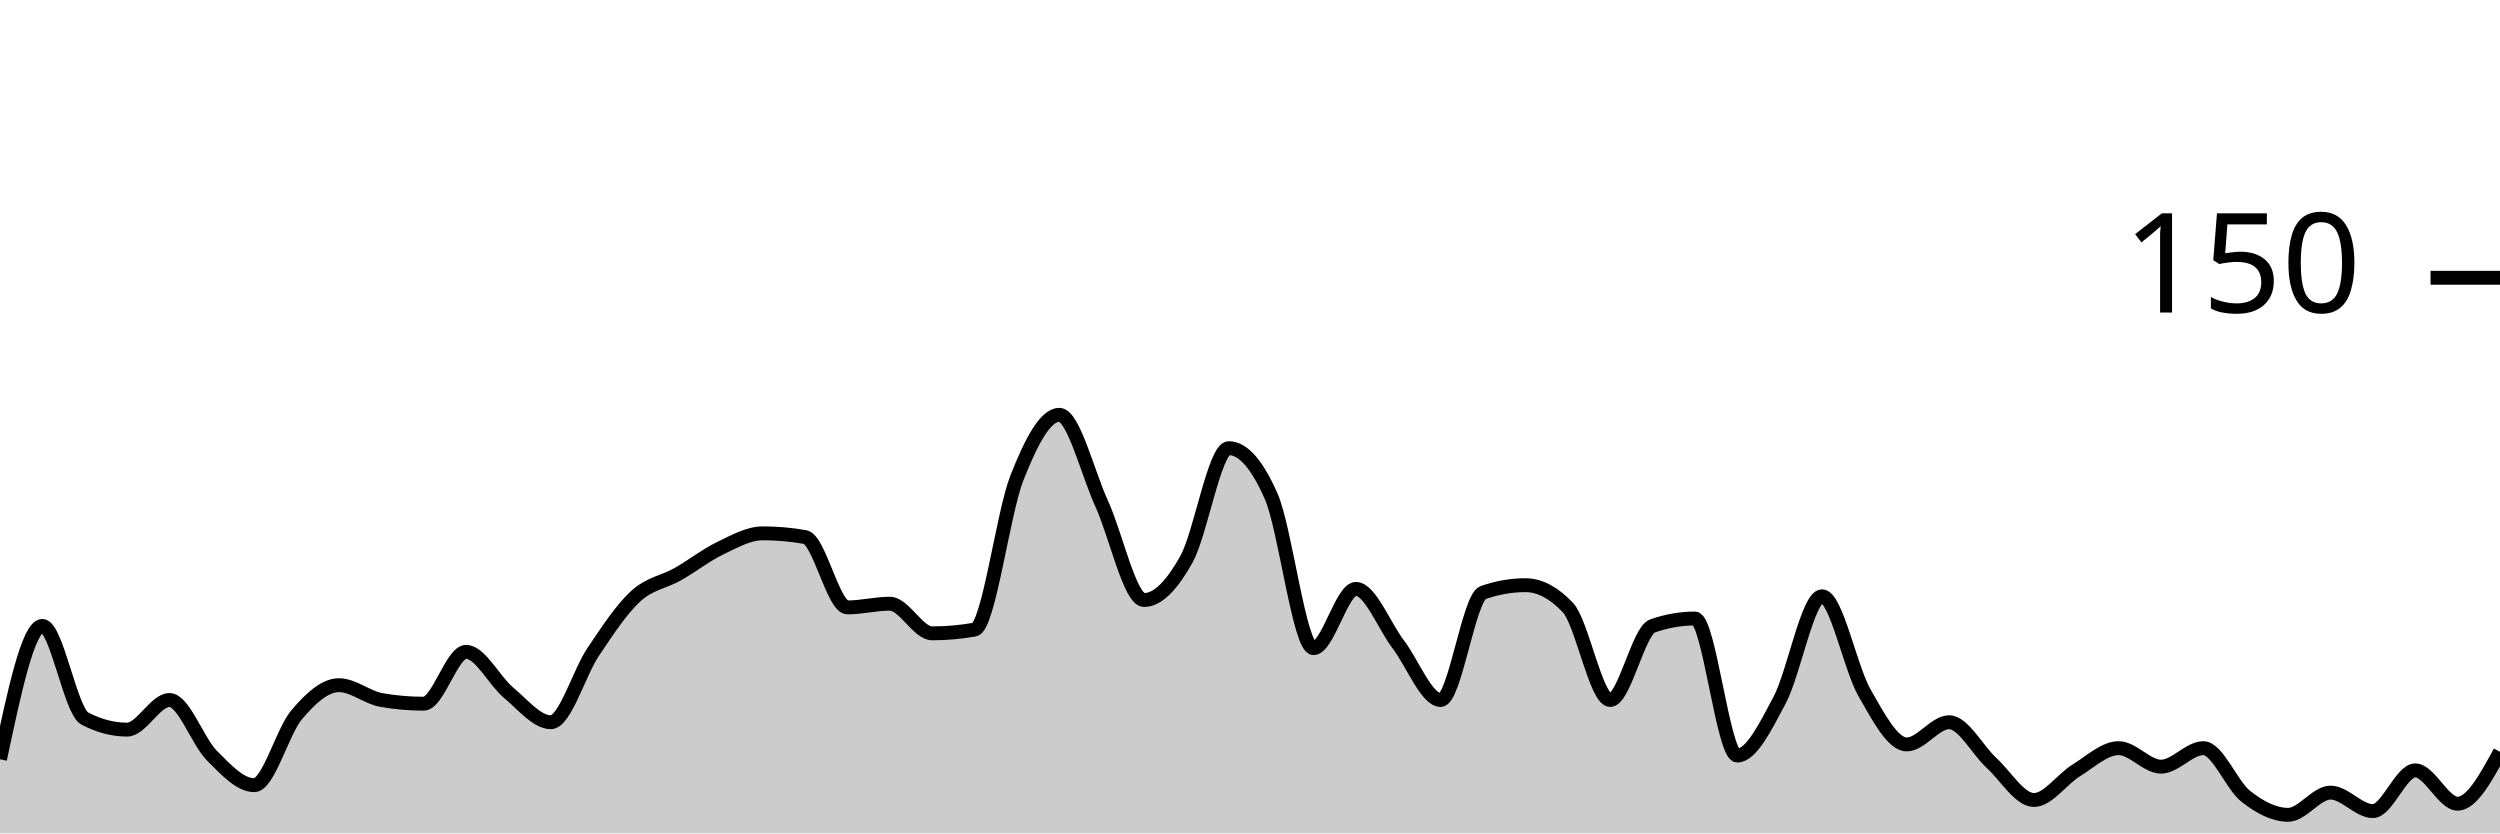
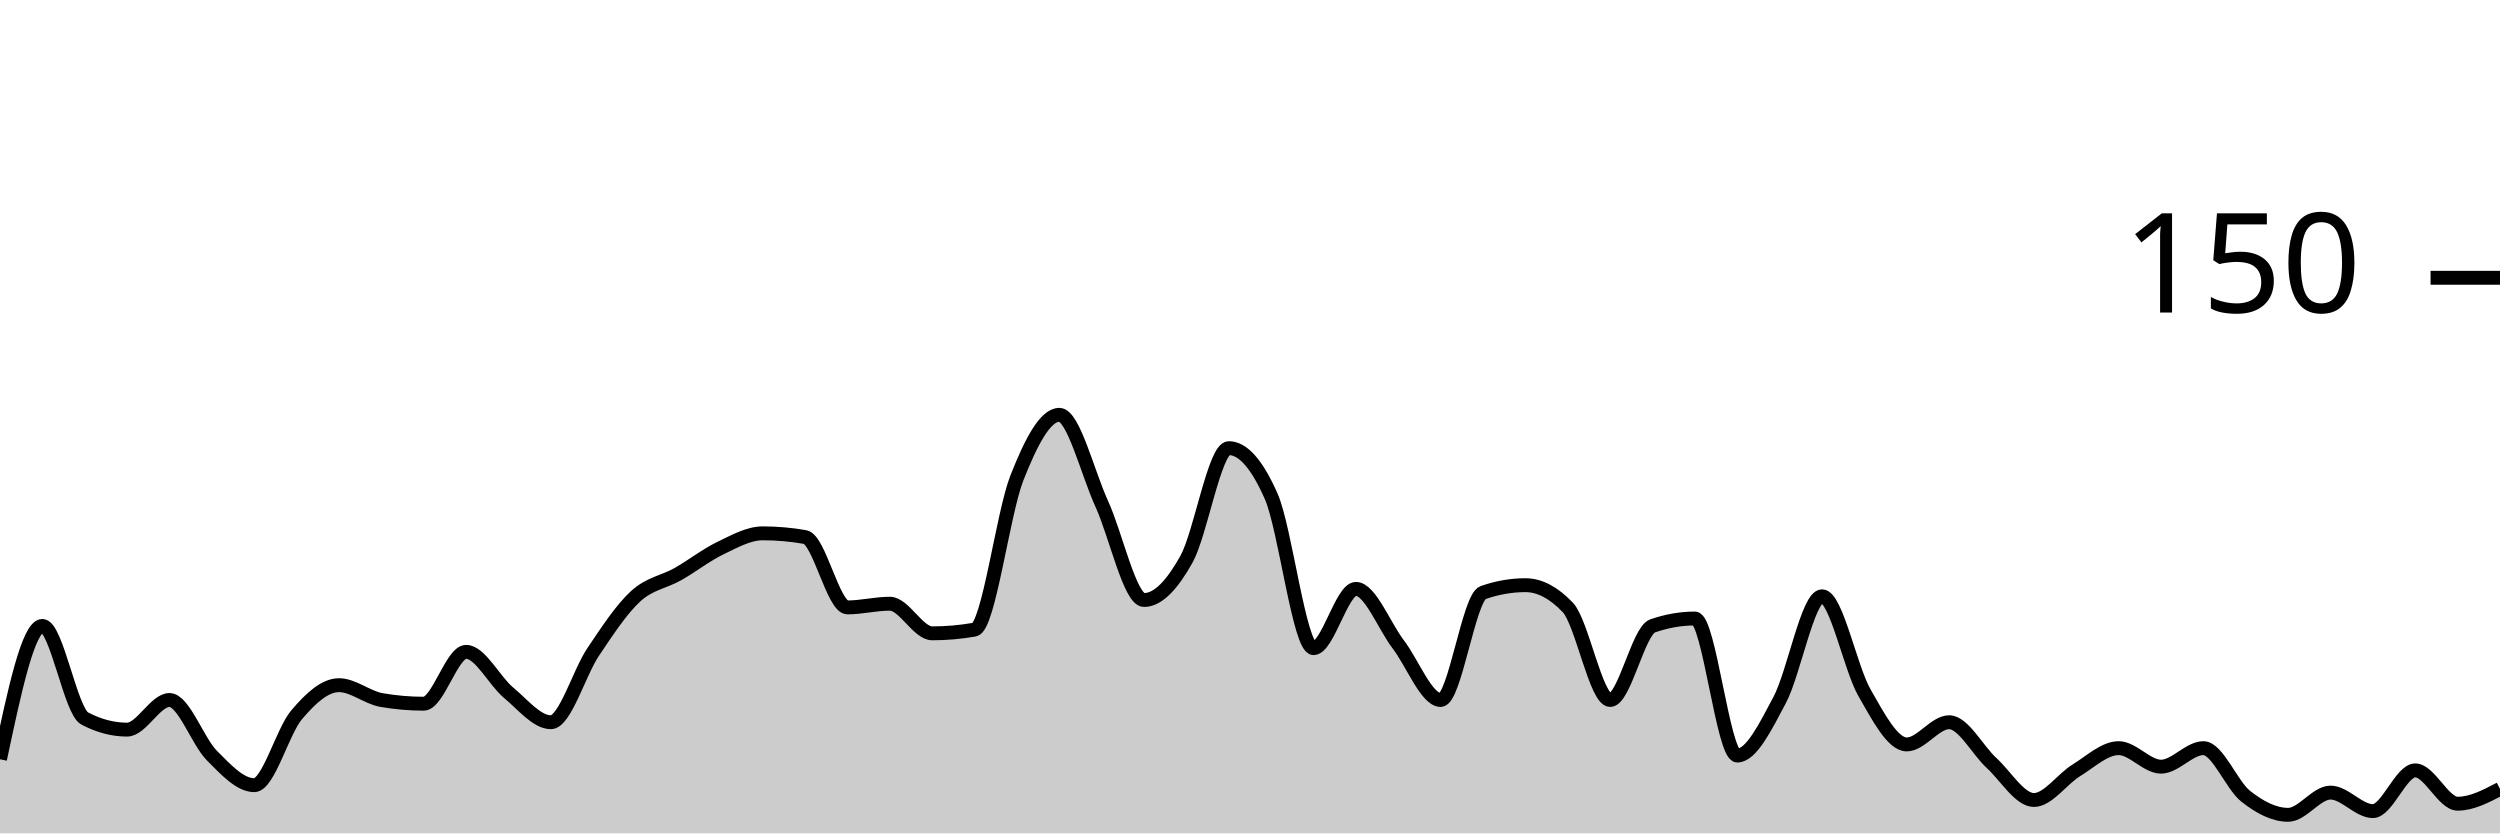
<svg xmlns="http://www.w3.org/2000/svg" viewBox="0 0 180 60">
  <g transform="translate(0,20)">
-     <path class="area" fill="rgba(0, 0, 0, 0.2)" d="M0,34.667C1.017,29.867,2.034,25.067,3.051,25.067C4.068,25.067,5.085,31.2,6.102,31.733C7.119,32.267,8.136,32.533,9.153,32.533C10.169,32.533,11.186,30.4,12.203,30.4C13.22,30.4,14.237,33.378,15.254,34.4C16.271,35.422,17.288,36.533,18.305,36.533C19.322,36.533,20.339,32.667,21.356,31.467C22.373,30.267,23.39,29.333,24.407,29.333C25.424,29.333,26.441,30.222,27.458,30.4C28.475,30.578,29.492,30.667,30.508,30.667C31.525,30.667,32.542,26.933,33.559,26.933C34.576,26.933,35.593,29.022,36.61,29.867C37.627,30.711,38.644,32,39.661,32C40.678,32,41.695,28.444,42.712,26.933C43.729,25.422,44.746,23.867,45.763,22.933C46.78,22,47.797,21.911,48.814,21.333C49.831,20.756,50.847,19.956,51.864,19.467C52.881,18.978,53.898,18.4,54.915,18.4C55.932,18.4,56.949,18.489,57.966,18.667C58.983,18.844,60,23.733,61.017,23.733C62.034,23.733,63.051,23.467,64.068,23.467C65.085,23.467,66.102,25.6,67.119,25.6C68.136,25.6,69.153,25.511,70.169,25.333C71.186,25.156,72.203,16.978,73.22,14.4C74.237,11.822,75.254,9.867,76.271,9.867C77.288,9.867,78.305,14.044,79.322,16.267C80.339,18.489,81.356,23.2,82.373,23.2C83.39,23.2,84.407,22.089,85.424,20.267C86.441,18.444,87.458,12.267,88.475,12.267C89.492,12.267,90.508,13.422,91.525,15.733C92.542,18.044,93.559,26.667,94.576,26.667C95.593,26.667,96.61,22.4,97.627,22.4C98.644,22.4,99.661,25.067,100.678,26.4C101.695,27.733,102.712,30.4,103.729,30.4C104.746,30.4,105.763,23.022,106.78,22.667C107.797,22.311,108.814,22.133,109.831,22.133C110.847,22.133,111.864,22.667,112.881,23.733C113.898,24.8,114.915,30.4,115.932,30.4C116.949,30.4,117.966,25.422,118.983,25.067C120,24.711,121.017,24.533,122.034,24.533C123.051,24.533,124.068,34.4,125.085,34.4C126.102,34.4,127.119,32.311,128.136,30.4C129.153,28.489,130.169,22.933,131.186,22.933C132.203,22.933,133.22,28.089,134.237,29.867C135.254,31.644,136.271,33.6,137.288,33.6C138.305,33.6,139.322,32,140.339,32C141.356,32,142.373,34,143.39,34.933C144.407,35.867,145.424,37.6,146.441,37.6C147.458,37.6,148.475,36.089,149.492,35.467C150.508,34.844,151.525,33.867,152.542,33.867C153.559,33.867,154.576,35.2,155.593,35.2C156.61,35.2,157.627,33.867,158.644,33.867C159.661,33.867,160.678,36.533,161.695,37.333C162.712,38.133,163.729,38.667,164.746,38.667C165.763,38.667,166.78,37.067,167.797,37.067C168.814,37.067,169.831,38.4,170.847,38.4C171.864,38.4,172.881,35.467,173.898,35.467C174.915,35.467,175.932,37.867,176.949,37.867C177.966,37.867,178.983,36,180,34.133L180,40C178.983,40,177.966,40,176.949,40C175.932,40,174.915,40,173.898,40C172.881,40,171.864,40,170.847,40C169.831,40,168.814,40,167.797,40C166.78,40,165.763,40,164.746,40C163.729,40,162.712,40,161.695,40C160.678,40,159.661,40,158.644,40C157.627,40,156.61,40,155.593,40C154.576,40,153.559,40,152.542,40C151.525,40,150.508,40,149.492,40C148.475,40,147.458,40,146.441,40C145.424,40,144.407,40,143.39,40C142.373,40,141.356,40,140.339,40C139.322,40,138.305,40,137.288,40C136.271,40,135.254,40,134.237,40C133.22,40,132.203,40,131.186,40C130.169,40,129.153,40,128.136,40C127.119,40,126.102,40,125.085,40C124.068,40,123.051,40,122.034,40C121.017,40,120,40,118.983,40C117.966,40,116.949,40,115.932,40C114.915,40,113.898,40,112.881,40C111.864,40,110.847,40,109.831,40C108.814,40,107.797,40,106.78,40C105.763,40,104.746,40,103.729,40C102.712,40,101.695,40,100.678,40C99.661,40,98.644,40,97.627,40C96.61,40,95.593,40,94.576,40C93.559,40,92.542,40,91.525,40C90.508,40,89.492,40,88.475,40C87.458,40,86.441,40,85.424,40C84.407,40,83.39,40,82.373,40C81.356,40,80.339,40,79.322,40C78.305,40,77.288,40,76.271,40C75.254,40,74.237,40,73.22,40C72.203,40,71.186,40,70.169,40C69.153,40,68.136,40,67.119,40C66.102,40,65.085,40,64.068,40C63.051,40,62.034,40,61.017,40C60,40,58.983,40,57.966,40C56.949,40,55.932,40,54.915,40C53.898,40,52.881,40,51.864,40C50.847,40,49.831,40,48.814,40C47.797,40,46.78,40,45.763,40C44.746,40,43.729,40,42.712,40C41.695,40,40.678,40,39.661,40C38.644,40,37.627,40,36.61,40C35.593,40,34.576,40,33.559,40C32.542,40,31.525,40,30.508,40C29.492,40,28.475,40,27.458,40C26.441,40,25.424,40,24.407,40C23.39,40,22.373,40,21.356,40C20.339,40,19.322,40,18.305,40C17.288,40,16.271,40,15.254,40C14.237,40,13.22,40,12.203,40C11.186,40,10.169,40,9.153,40C8.136,40,7.119,40,6.102,40C5.085,40,4.068,40,3.051,40C2.034,40,1.017,40,0,40Z" />
-     <path class="line" stroke="black" fill="none" d="M0,34.667C1.017,29.867,2.034,25.067,3.051,25.067C4.068,25.067,5.085,31.2,6.102,31.733C7.119,32.267,8.136,32.533,9.153,32.533C10.169,32.533,11.186,30.4,12.203,30.4C13.22,30.4,14.237,33.378,15.254,34.4C16.271,35.422,17.288,36.533,18.305,36.533C19.322,36.533,20.339,32.667,21.356,31.467C22.373,30.267,23.39,29.333,24.407,29.333C25.424,29.333,26.441,30.222,27.458,30.4C28.475,30.578,29.492,30.667,30.508,30.667C31.525,30.667,32.542,26.933,33.559,26.933C34.576,26.933,35.593,29.022,36.61,29.867C37.627,30.711,38.644,32,39.661,32C40.678,32,41.695,28.444,42.712,26.933C43.729,25.422,44.746,23.867,45.763,22.933C46.78,22,47.797,21.911,48.814,21.333C49.831,20.756,50.847,19.956,51.864,19.467C52.881,18.978,53.898,18.4,54.915,18.4C55.932,18.4,56.949,18.489,57.966,18.667C58.983,18.844,60,23.733,61.017,23.733C62.034,23.733,63.051,23.467,64.068,23.467C65.085,23.467,66.102,25.6,67.119,25.6C68.136,25.6,69.153,25.511,70.169,25.333C71.186,25.156,72.203,16.978,73.22,14.4C74.237,11.822,75.254,9.867,76.271,9.867C77.288,9.867,78.305,14.044,79.322,16.267C80.339,18.489,81.356,23.2,82.373,23.2C83.39,23.2,84.407,22.089,85.424,20.267C86.441,18.444,87.458,12.267,88.475,12.267C89.492,12.267,90.508,13.422,91.525,15.733C92.542,18.044,93.559,26.667,94.576,26.667C95.593,26.667,96.61,22.4,97.627,22.4C98.644,22.4,99.661,25.067,100.678,26.4C101.695,27.733,102.712,30.4,103.729,30.4C104.746,30.4,105.763,23.022,106.78,22.667C107.797,22.311,108.814,22.133,109.831,22.133C110.847,22.133,111.864,22.667,112.881,23.733C113.898,24.8,114.915,30.4,115.932,30.4C116.949,30.4,117.966,25.422,118.983,25.067C120,24.711,121.017,24.533,122.034,24.533C123.051,24.533,124.068,34.4,125.085,34.4C126.102,34.4,127.119,32.311,128.136,30.4C129.153,28.489,130.169,22.933,131.186,22.933C132.203,22.933,133.22,28.089,134.237,29.867C135.254,31.644,136.271,33.6,137.288,33.6C138.305,33.6,139.322,32,140.339,32C141.356,32,142.373,34,143.39,34.933C144.407,35.867,145.424,37.6,146.441,37.6C147.458,37.6,148.475,36.089,149.492,35.467C150.508,34.844,151.525,33.867,152.542,33.867C153.559,33.867,154.576,35.2,155.593,35.2C156.61,35.2,157.627,33.867,158.644,33.867C159.661,33.867,160.678,36.533,161.695,37.333C162.712,38.133,163.729,38.667,164.746,38.667C165.763,38.667,166.78,37.067,167.797,37.067C168.814,37.067,169.831,38.4,170.847,38.4C171.864,38.4,172.881,35.467,173.898,35.467C174.915,35.467,175.932,37.867,176.949,37.867C177.966,37.867,178.983,36,180,34.133" />
+     <path class="area" fill="rgba(0, 0, 0, 0.2)" d="M0,34.667C1.017,29.867,2.034,25.067,3.051,25.067C4.068,25.067,5.085,31.2,6.102,31.733C7.119,32.267,8.136,32.533,9.153,32.533C10.169,32.533,11.186,30.4,12.203,30.4C13.22,30.4,14.237,33.378,15.254,34.4C16.271,35.422,17.288,36.533,18.305,36.533C19.322,36.533,20.339,32.667,21.356,31.467C22.373,30.267,23.39,29.333,24.407,29.333C25.424,29.333,26.441,30.222,27.458,30.4C28.475,30.578,29.492,30.667,30.508,30.667C31.525,30.667,32.542,26.933,33.559,26.933C34.576,26.933,35.593,29.022,36.61,29.867C37.627,30.711,38.644,32,39.661,32C40.678,32,41.695,28.444,42.712,26.933C43.729,25.422,44.746,23.867,45.763,22.933C46.78,22,47.797,21.911,48.814,21.333C49.831,20.756,50.847,19.956,51.864,19.467C52.881,18.978,53.898,18.4,54.915,18.4C55.932,18.4,56.949,18.489,57.966,18.667C58.983,18.844,60,23.733,61.017,23.733C62.034,23.733,63.051,23.467,64.068,23.467C65.085,23.467,66.102,25.6,67.119,25.6C68.136,25.6,69.153,25.511,70.169,25.333C71.186,25.156,72.203,16.978,73.22,14.4C74.237,11.822,75.254,9.867,76.271,9.867C77.288,9.867,78.305,14.044,79.322,16.267C80.339,18.489,81.356,23.2,82.373,23.2C83.39,23.2,84.407,22.089,85.424,20.267C86.441,18.444,87.458,12.267,88.475,12.267C89.492,12.267,90.508,13.422,91.525,15.733C92.542,18.044,93.559,26.667,94.576,26.667C95.593,26.667,96.61,22.4,97.627,22.4C98.644,22.4,99.661,25.067,100.678,26.4C101.695,27.733,102.712,30.4,103.729,30.4C104.746,30.4,105.763,23.022,106.78,22.667C107.797,22.311,108.814,22.133,109.831,22.133C110.847,22.133,111.864,22.667,112.881,23.733C113.898,24.8,114.915,30.4,115.932,30.4C116.949,30.4,117.966,25.422,118.983,25.067C120,24.711,121.017,24.533,122.034,24.533C123.051,24.533,124.068,34.4,125.085,34.4C126.102,34.4,127.119,32.311,128.136,30.4C129.153,28.489,130.169,22.933,131.186,22.933C132.203,22.933,133.22,28.089,134.237,29.867C135.254,31.644,136.271,33.6,137.288,33.6C138.305,33.6,139.322,32,140.339,32C141.356,32,142.373,34,143.39,34.933C144.407,35.867,145.424,37.6,146.441,37.6C147.458,37.6,148.475,36.089,149.492,35.467C150.508,34.844,151.525,33.867,152.542,33.867C153.559,33.867,154.576,35.2,155.593,35.2C156.61,35.2,157.627,33.867,158.644,33.867C159.661,33.867,160.678,36.533,161.695,37.333C162.712,38.133,163.729,38.667,164.746,38.667C165.763,38.667,166.78,37.067,167.797,37.067C168.814,37.067,169.831,38.4,170.847,38.4C171.864,38.4,172.881,35.467,173.898,35.467C174.915,35.467,175.932,37.867,176.949,37.867C177.966,37.867,178.983,37.333,180,36.8L180,40C178.983,40,177.966,40,176.949,40C175.932,40,174.915,40,173.898,40C172.881,40,171.864,40,170.847,40C169.831,40,168.814,40,167.797,40C166.78,40,165.763,40,164.746,40C163.729,40,162.712,40,161.695,40C160.678,40,159.661,40,158.644,40C157.627,40,156.61,40,155.593,40C154.576,40,153.559,40,152.542,40C151.525,40,150.508,40,149.492,40C148.475,40,147.458,40,146.441,40C145.424,40,144.407,40,143.39,40C142.373,40,141.356,40,140.339,40C139.322,40,138.305,40,137.288,40C136.271,40,135.254,40,134.237,40C133.22,40,132.203,40,131.186,40C130.169,40,129.153,40,128.136,40C127.119,40,126.102,40,125.085,40C124.068,40,123.051,40,122.034,40C121.017,40,120,40,118.983,40C117.966,40,116.949,40,115.932,40C114.915,40,113.898,40,112.881,40C111.864,40,110.847,40,109.831,40C108.814,40,107.797,40,106.78,40C105.763,40,104.746,40,103.729,40C102.712,40,101.695,40,100.678,40C99.661,40,98.644,40,97.627,40C96.61,40,95.593,40,94.576,40C93.559,40,92.542,40,91.525,40C90.508,40,89.492,40,88.475,40C87.458,40,86.441,40,85.424,40C84.407,40,83.39,40,82.373,40C81.356,40,80.339,40,79.322,40C78.305,40,77.288,40,76.271,40C75.254,40,74.237,40,73.22,40C72.203,40,71.186,40,70.169,40C69.153,40,68.136,40,67.119,40C66.102,40,65.085,40,64.068,40C63.051,40,62.034,40,61.017,40C60,40,58.983,40,57.966,40C56.949,40,55.932,40,54.915,40C53.898,40,52.881,40,51.864,40C50.847,40,49.831,40,48.814,40C47.797,40,46.78,40,45.763,40C44.746,40,43.729,40,42.712,40C41.695,40,40.678,40,39.661,40C38.644,40,37.627,40,36.61,40C35.593,40,34.576,40,33.559,40C32.542,40,31.525,40,30.508,40C29.492,40,28.475,40,27.458,40C26.441,40,25.424,40,24.407,40C23.39,40,22.373,40,21.356,40C20.339,40,19.322,40,18.305,40C17.288,40,16.271,40,15.254,40C14.237,40,13.22,40,12.203,40C11.186,40,10.169,40,9.153,40C8.136,40,7.119,40,6.102,40C5.085,40,4.068,40,3.051,40C2.034,40,1.017,40,0,40Z" />
+     <path class="line" stroke="black" fill="none" d="M0,34.667C1.017,29.867,2.034,25.067,3.051,25.067C4.068,25.067,5.085,31.2,6.102,31.733C7.119,32.267,8.136,32.533,9.153,32.533C10.169,32.533,11.186,30.4,12.203,30.4C13.22,30.4,14.237,33.378,15.254,34.4C16.271,35.422,17.288,36.533,18.305,36.533C19.322,36.533,20.339,32.667,21.356,31.467C22.373,30.267,23.39,29.333,24.407,29.333C25.424,29.333,26.441,30.222,27.458,30.4C28.475,30.578,29.492,30.667,30.508,30.667C31.525,30.667,32.542,26.933,33.559,26.933C34.576,26.933,35.593,29.022,36.61,29.867C37.627,30.711,38.644,32,39.661,32C40.678,32,41.695,28.444,42.712,26.933C43.729,25.422,44.746,23.867,45.763,22.933C46.78,22,47.797,21.911,48.814,21.333C49.831,20.756,50.847,19.956,51.864,19.467C52.881,18.978,53.898,18.4,54.915,18.4C55.932,18.4,56.949,18.489,57.966,18.667C58.983,18.844,60,23.733,61.017,23.733C62.034,23.733,63.051,23.467,64.068,23.467C65.085,23.467,66.102,25.6,67.119,25.6C68.136,25.6,69.153,25.511,70.169,25.333C71.186,25.156,72.203,16.978,73.22,14.4C74.237,11.822,75.254,9.867,76.271,9.867C77.288,9.867,78.305,14.044,79.322,16.267C80.339,18.489,81.356,23.2,82.373,23.2C83.39,23.2,84.407,22.089,85.424,20.267C86.441,18.444,87.458,12.267,88.475,12.267C89.492,12.267,90.508,13.422,91.525,15.733C92.542,18.044,93.559,26.667,94.576,26.667C95.593,26.667,96.61,22.4,97.627,22.4C98.644,22.4,99.661,25.067,100.678,26.4C101.695,27.733,102.712,30.4,103.729,30.4C104.746,30.4,105.763,23.022,106.78,22.667C107.797,22.311,108.814,22.133,109.831,22.133C110.847,22.133,111.864,22.667,112.881,23.733C113.898,24.8,114.915,30.4,115.932,30.4C116.949,30.4,117.966,25.422,118.983,25.067C120,24.711,121.017,24.533,122.034,24.533C123.051,24.533,124.068,34.4,125.085,34.4C126.102,34.4,127.119,32.311,128.136,30.4C129.153,28.489,130.169,22.933,131.186,22.933C132.203,22.933,133.22,28.089,134.237,29.867C135.254,31.644,136.271,33.6,137.288,33.6C138.305,33.6,139.322,32,140.339,32C141.356,32,142.373,34,143.39,34.933C144.407,35.867,145.424,37.6,146.441,37.6C147.458,37.6,148.475,36.089,149.492,35.467C150.508,34.844,151.525,33.867,152.542,33.867C153.559,33.867,154.576,35.2,155.593,35.2C156.61,35.2,157.627,33.867,158.644,33.867C159.661,33.867,160.678,36.533,161.695,37.333C162.712,38.133,163.729,38.667,164.746,38.667C165.763,38.667,166.78,37.067,167.797,37.067C168.814,37.067,169.831,38.4,170.847,38.4C171.864,38.4,172.881,35.467,173.898,35.467C174.915,35.467,175.932,37.867,176.949,37.867C177.966,37.867,178.983,37.333,180,36.8" />
    <path class="axis-ceiling" stroke-width="1" stroke="black" fill="none" d="M175,0L180,0" />
    <text class="axis-ceiling-label" font-family="sans-serif" text-anchor="end" font-size="10px" x="170" y="2.5">150</text>
  </g>
</svg>
